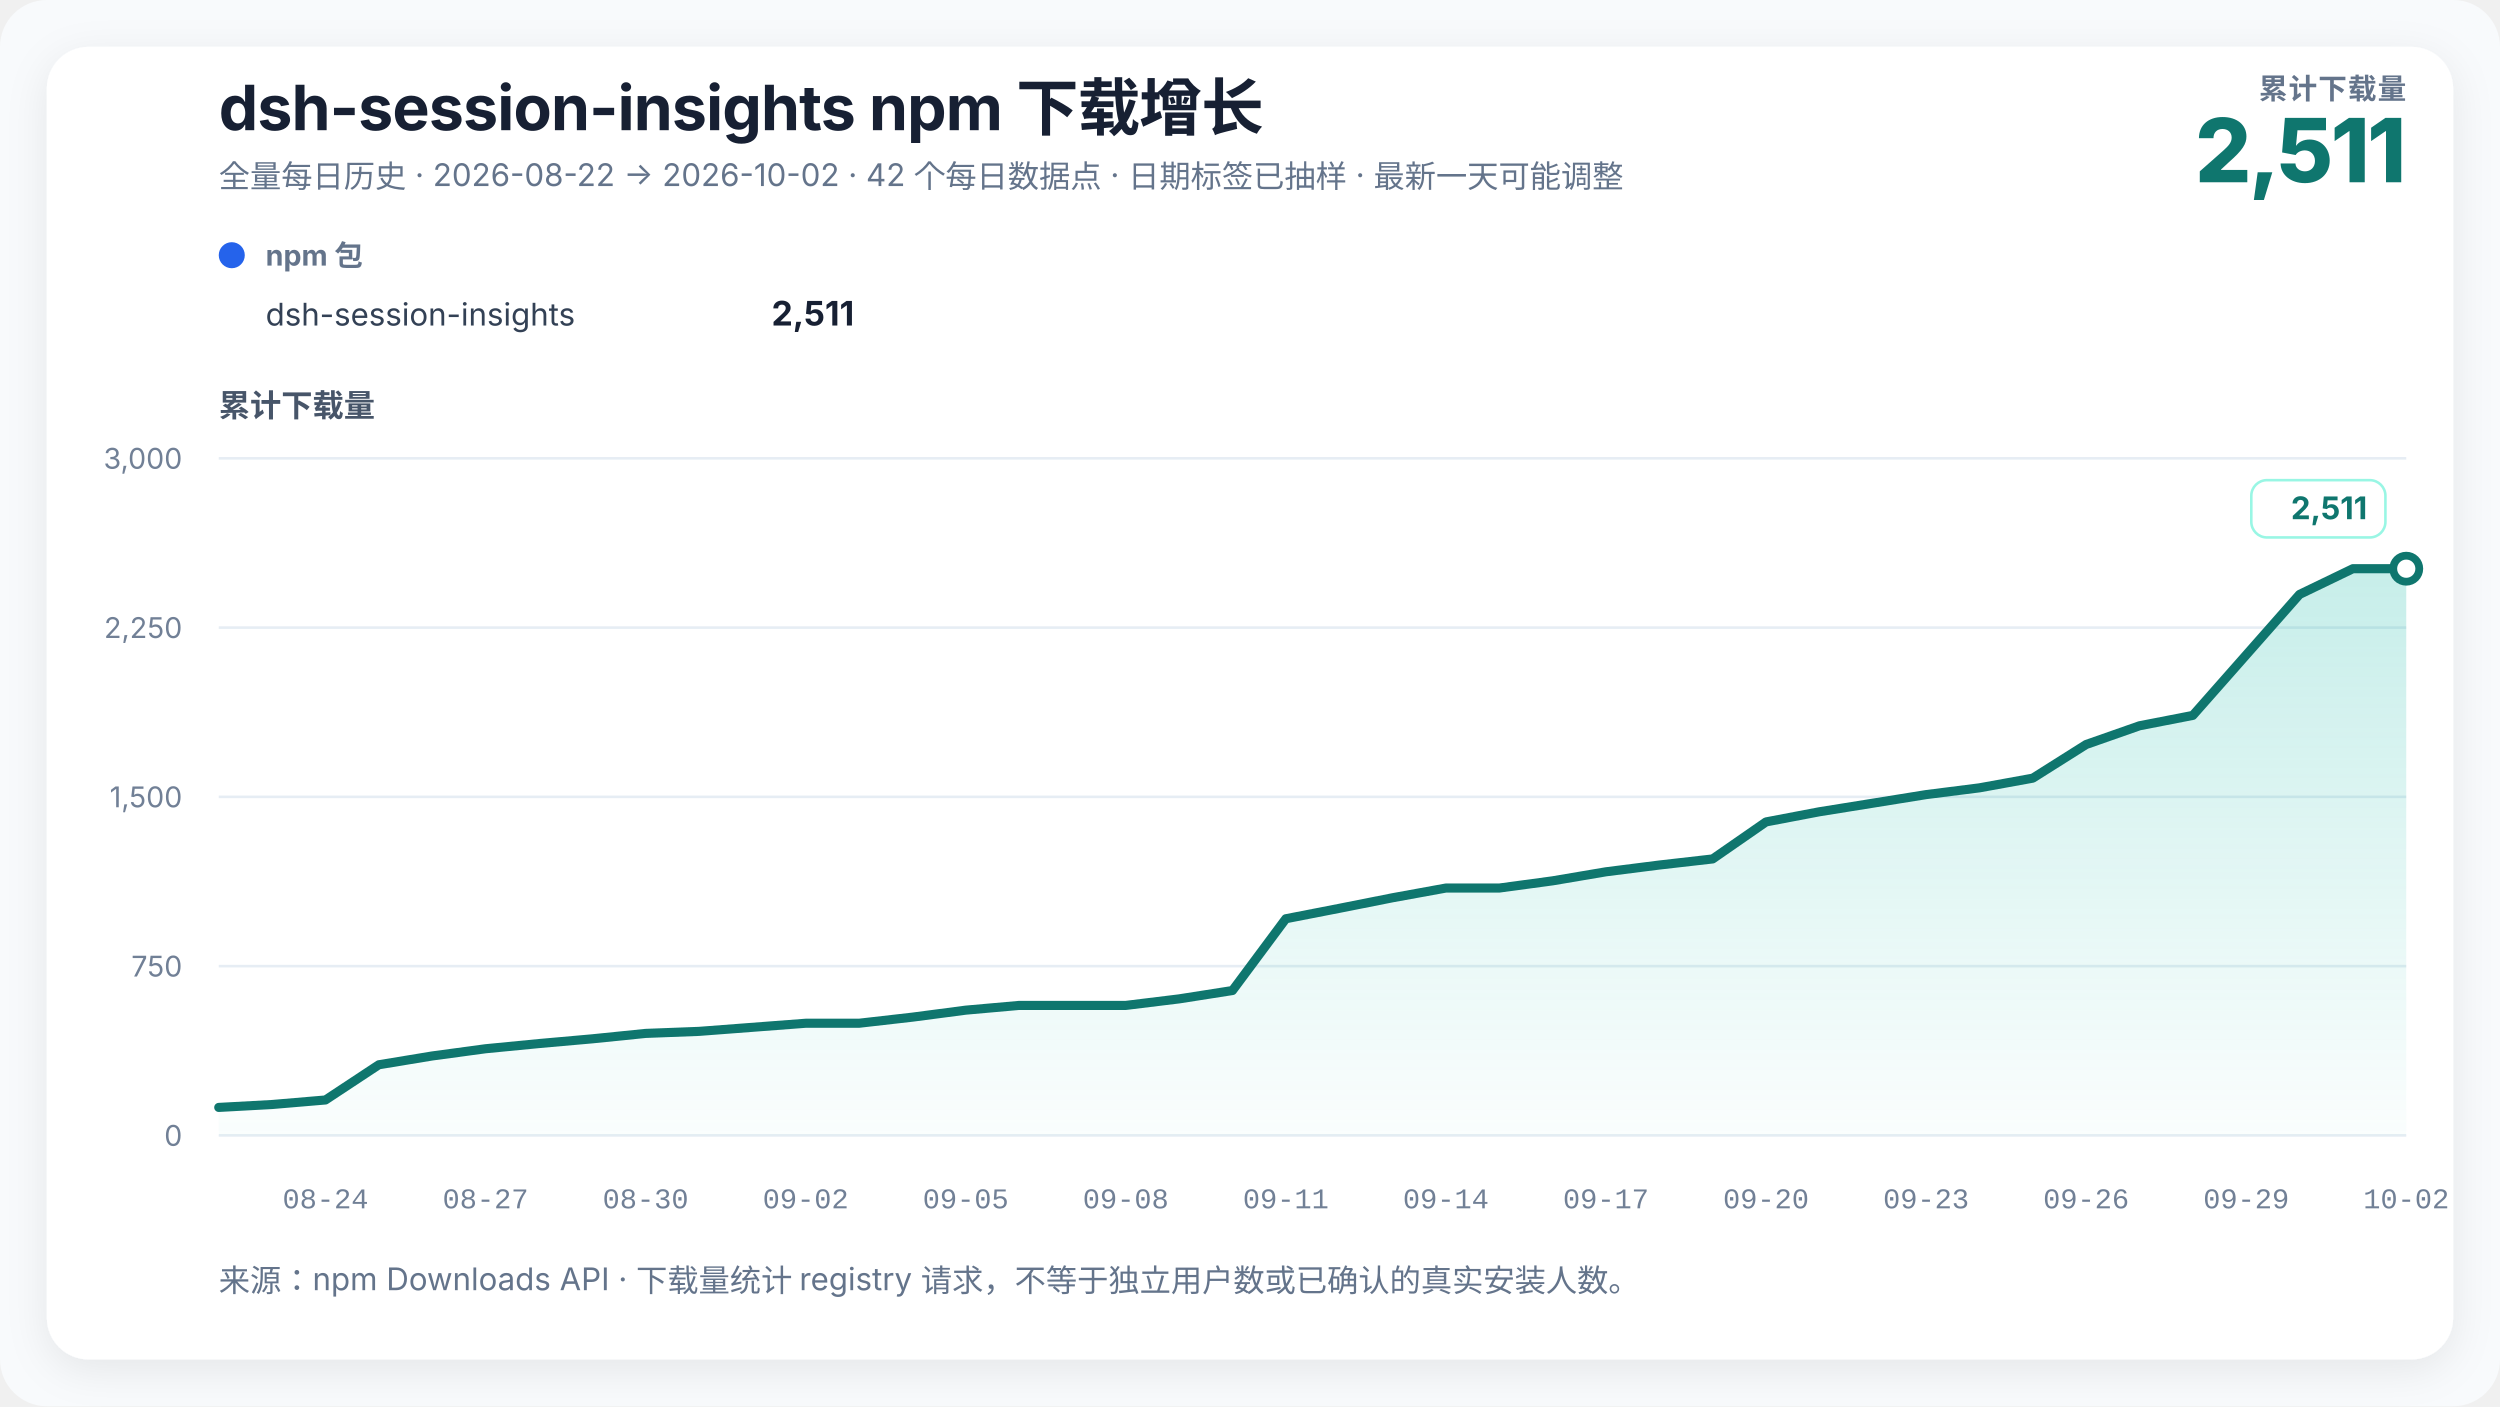
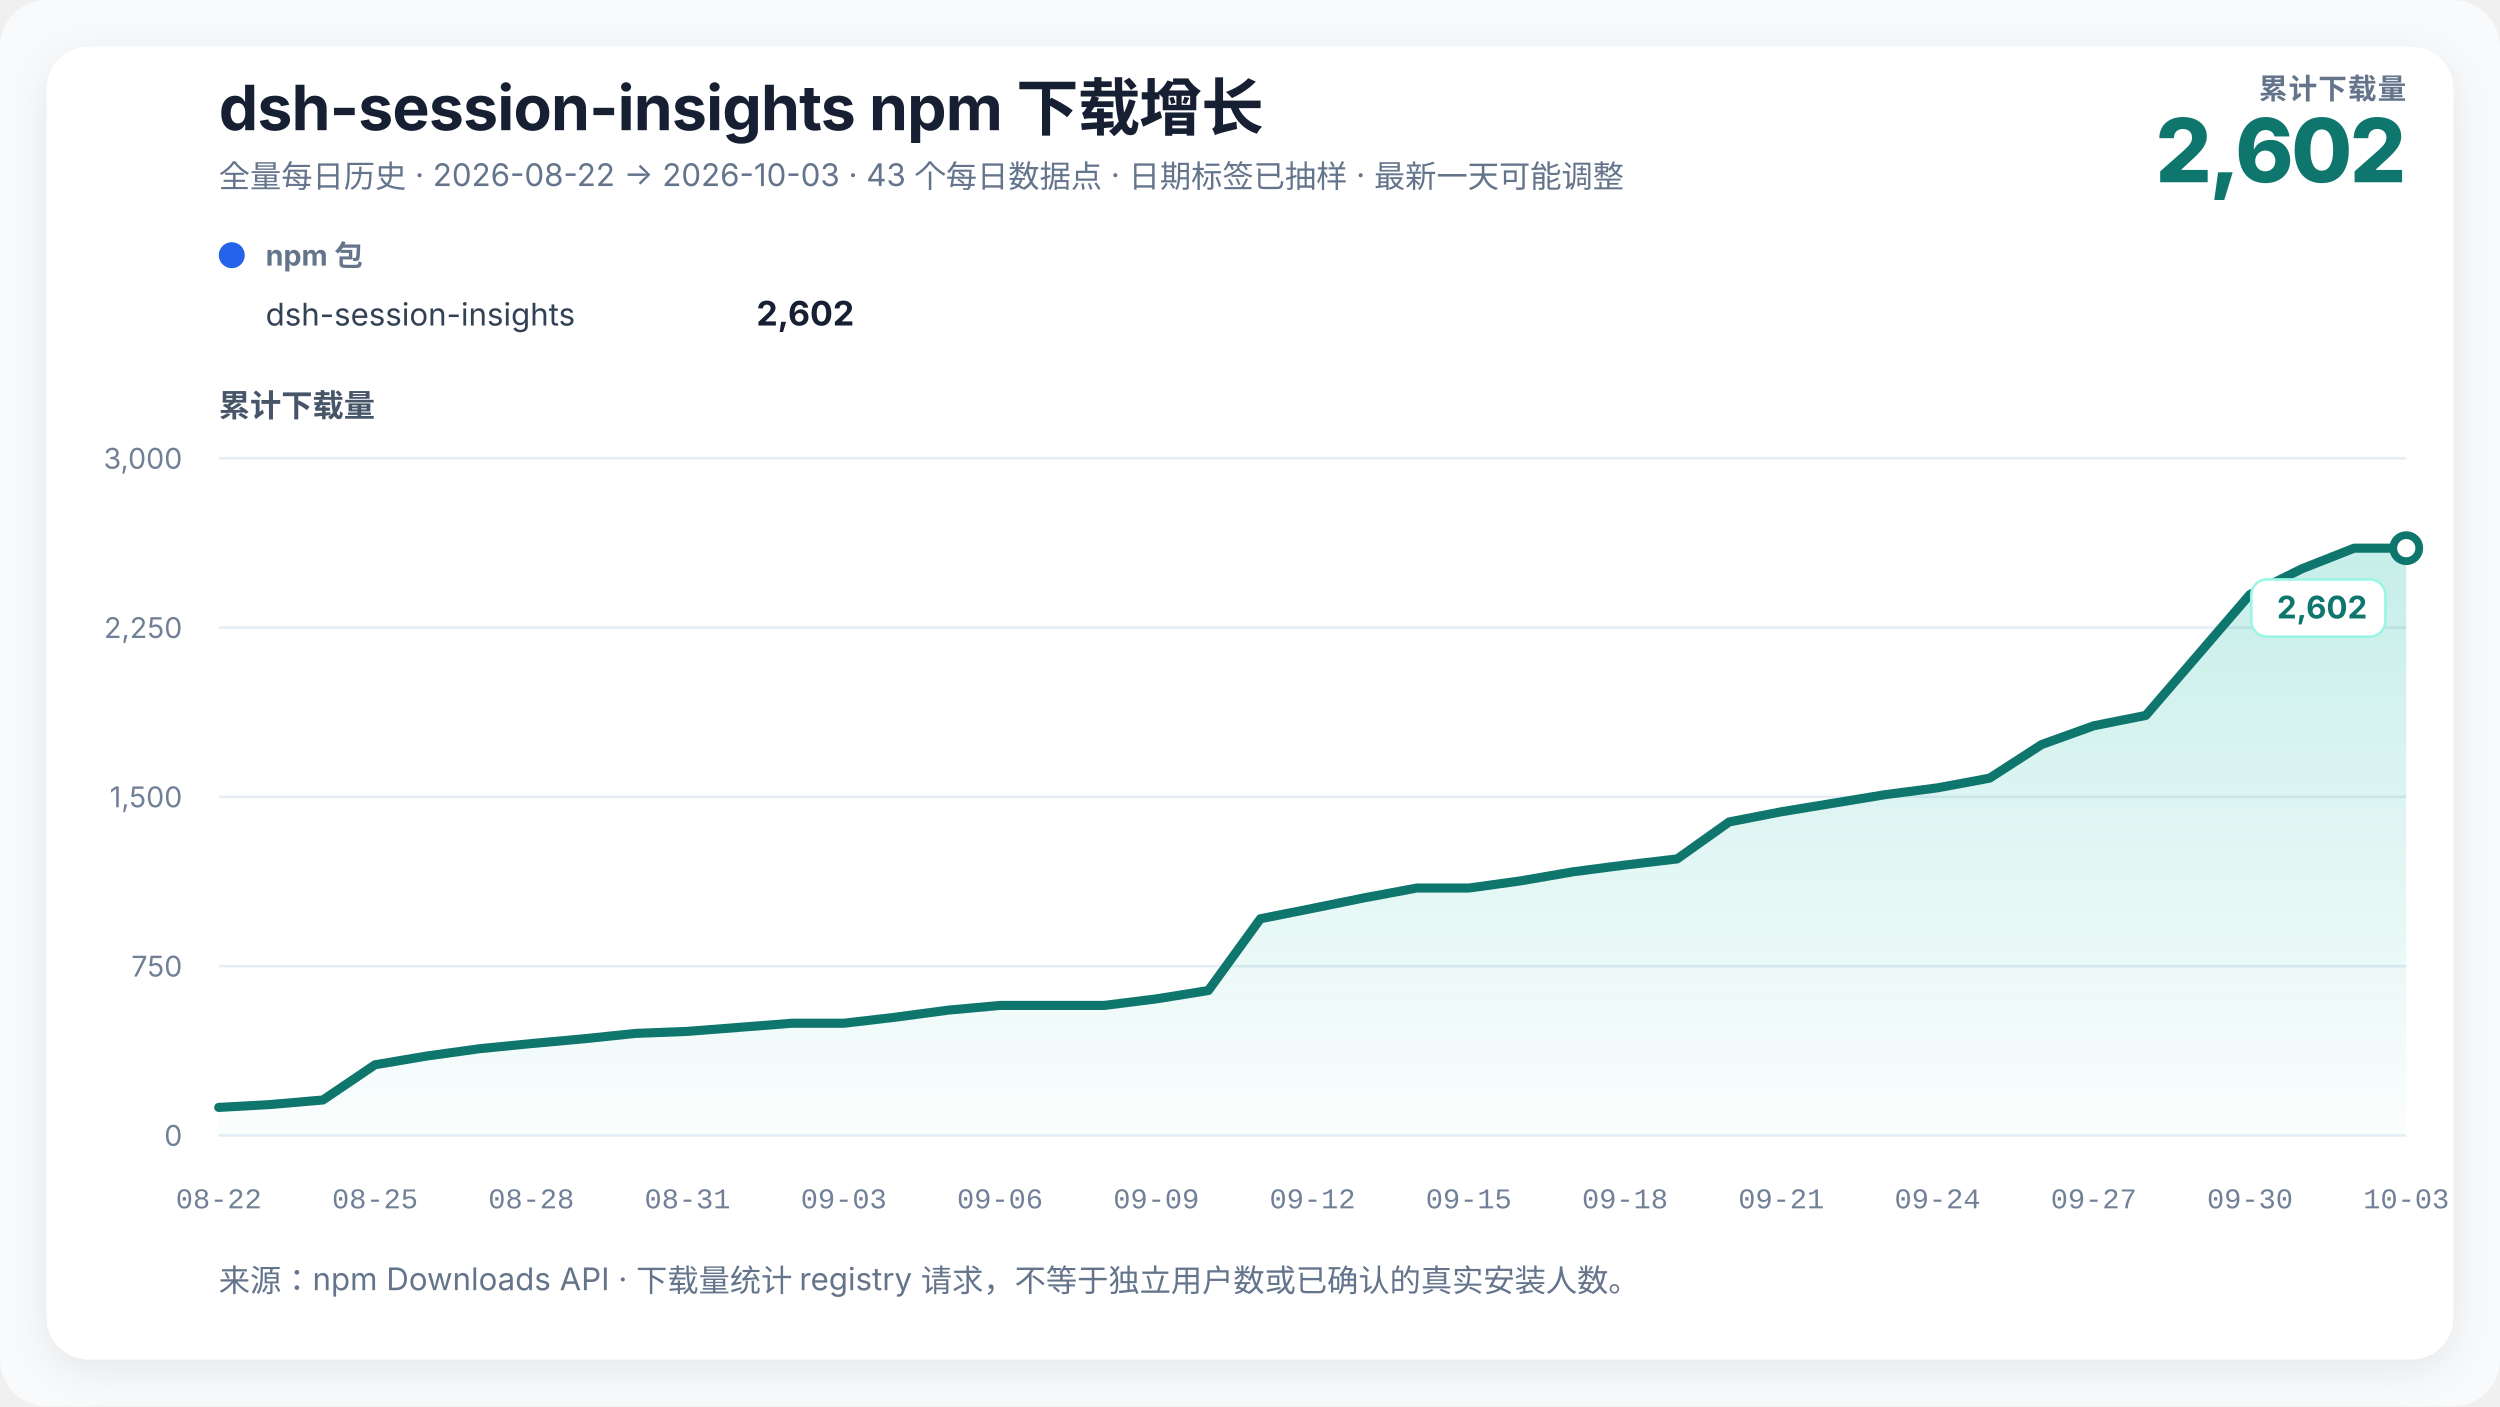
<svg xmlns="http://www.w3.org/2000/svg" width="960" height="540" viewBox="0 0 960 540" role="img" aria-labelledby="chart-title chart-desc" data-renderer-version="3">
  <defs>
    <linearGradient id="growth-fill" x1="0" y1="0" x2="0" y2="1">
      <stop offset="0%" stop-color="#14b8a6" stop-opacity="0.24" />
      <stop offset="100%" stop-color="#14b8a6" stop-opacity="0.02" />
    </linearGradient>
    <filter id="soft-shadow" x="-10%" y="-10%" width="120%" height="120%">
      <feDropShadow dx="0" dy="4" stdDeviation="8" flood-color="#0f172a" flood-opacity="0.08" />
    </filter>
  </defs>
  <style>
    text { font-family: Inter, ui-sans-serif, -apple-system, BlinkMacSystemFont, "Segoe UI", "PingFang SC", "Microsoft YaHei", sans-serif; fill: #172033; }
    .title { font-size: 24px; font-weight: 720; letter-spacing: -0.3px; }
    .subtitle { font-size: 12px; fill: #64748b; }
    .metric-label { font-size: 11px; fill: #64748b; font-weight: 650; letter-spacing: 0.4px; }
    .metric-value { font-size: 34px; fill: #0f766e; font-weight: 760; letter-spacing: -1px; }
    .axis-title { font-size: 12px; fill: #475569; font-weight: 650; }
    .axis { font-size: 11px; fill: #718096; }
    .x-axis-tick { font-family: ui-monospace, "SFMono-Regular", Consolas, "Liberation Mono", monospace; font-variant-numeric: tabular-nums; }
    .grid { stroke: #e6edf4; stroke-width: 1; }
    .package-role { font-size: 11px; fill: #64748b; font-weight: 650; }
    .package-name { font-size: 12px; fill: #334155; }
    .package-total { font-size: 13px; fill: #172033; font-weight: 720; }
    .rename { stroke: #8b5cf6; stroke-width: 1.5; stroke-dasharray: 5 5; }
    .rename-label { font-size: 11px; fill: #6d28d9; font-weight: 650; }
    .endpoint { font-size: 12px; fill: #0f766e; font-weight: 740; }
    .endpoint-backdrop { fill: #ffffff; stroke: #99f6e4; stroke-width: 1; }
  </style>
  <rect width="100%" height="100%" rx="18" fill="#f8fafc" />
  <rect x="18" y="18" width="924" height="504" rx="16" fill="#ffffff" filter="url(#soft-shadow)" />
  <text x="84" y="50" class="title">dsh-session-insights npm 下载增长</text>
-   <text x="84" y="72" class="subtitle">全量每日历史 · 2026-08-22 → 2026-10-02 · 42 个每日数据点 · 日期标签已抽样 · 最新一天可能调整</text>
+   <text x="84" y="72" class="subtitle">全量每日历史 · 2026-08-22 → 2026-10-03 · 43 个每日数据点 · 日期标签已抽样 · 最新一天可能调整</text>
  <text x="924" y="38" text-anchor="end" class="metric-label">累计下载量</text>
-   <text x="924" y="70" text-anchor="end" class="metric-value">2,511</text>
+   <text x="924" y="70" text-anchor="end" class="metric-value">2,602</text>
  <g transform="translate(84,102)">
    <circle cx="5" cy="-4" r="5" fill="#2563eb" />
    <text x="18" y="0" class="package-role">npm 包</text>
    <text x="18" y="23" class="package-name">dsh-session-insights</text>
-     <text x="244" y="23" text-anchor="end" class="package-total">2,511</text>
+     <text x="244" y="23" text-anchor="end" class="package-total">2,602</text>
  </g>
  <text x="84" y="160" class="axis-title">累计下载量</text>
  <line x1="84" y1="436" x2="924" y2="436" class="grid" />
  <text x="70" y="440" text-anchor="end" class="axis">0</text>
  <line x1="84" y1="371" x2="924" y2="371" class="grid" />
  <text x="70" y="375" text-anchor="end" class="axis">750</text>
  <line x1="84" y1="306" x2="924" y2="306" class="grid" />
  <text x="70" y="310" text-anchor="end" class="axis">1,500</text>
  <line x1="84" y1="241" x2="924" y2="241" class="grid" />
  <text x="70" y="245" text-anchor="end" class="axis">2,250</text>
  <line x1="84" y1="176" x2="924" y2="176" class="grid" />
  <text x="70" y="180" text-anchor="end" class="axis">3,000</text>
-   <polygon points="84.00,436 84.00,425.25 104.49,424.13 124.98,422.39 145.46,408.87 165.95,405.49 186.44,402.72 206.93,400.73 227.41,398.91 247.90,396.83 268.39,396.05 288.88,394.49 309.37,392.93 329.85,392.93 350.34,390.59 370.83,387.90 391.32,386.08 411.80,386.08 432.29,386.08 452.78,383.57 473.27,380.36 493.76,352.80 514.24,348.81 534.73,344.74 555.22,341.01 575.71,341.01 596.20,338.24 616.68,334.77 637.17,332.17 657.66,329.83 678.15,315.62 698.63,311.72 719.12,308.43 739.61,305.13 760.10,302.53 780.59,298.81 801.07,285.89 821.56,278.70 842.05,274.71 862.54,251.49 883.02,228.26 903.51,218.38 924.00,218.38 924.00,436" fill="url(#growth-fill)" />
-   <polyline points="84.00,425.25 104.49,424.13 124.98,422.39 145.46,408.87 165.95,405.49 186.44,402.72 206.93,400.73 227.41,398.91 247.90,396.83 268.39,396.05 288.88,394.49 309.37,392.93 329.85,392.93 350.34,390.59 370.83,387.90 391.32,386.08 411.80,386.08 432.29,386.08 452.78,383.57 473.27,380.36 493.76,352.80 514.24,348.81 534.73,344.74 555.22,341.01 575.71,341.01 596.20,338.24 616.68,334.77 637.17,332.17 657.66,329.83 678.15,315.62 698.63,311.72 719.12,308.43 739.61,305.13 760.10,302.53 780.59,298.81 801.07,285.89 821.56,278.70 842.05,274.71 862.54,251.49 883.02,228.26 903.51,218.38 924.00,218.38" fill="none" stroke="#0f766e" stroke-width="3.5" stroke-linejoin="round" stroke-linecap="round" />
-   <circle cx="924" cy="218.38" r="5" fill="#ffffff" stroke="#0f766e" stroke-width="3" />
-   <g class="endpoint-badge" data-position="above">
-     <rect x="864.50" y="184.38" width="51.50" height="22" rx="6" class="endpoint-backdrop" />
-     <text x="909.00" y="199.38" text-anchor="end" class="endpoint">2,511</text>
+   <polygon points="84.00,436 84.00,425.25 104.00,424.13 124.00,422.39 144.00,408.87 164.00,405.49 184.00,402.72 204.00,400.73 224.00,398.91 244.00,396.83 264.00,396.05 284.00,394.49 304.00,392.93 324.00,392.93 344.00,390.59 364.00,387.90 384.00,386.08 404.00,386.08 424.00,386.08 444.00,383.57 464.00,380.36 484.00,352.80 504.00,348.81 524.00,344.74 544.00,341.01 564.00,341.01 584.00,338.24 604.00,334.77 624.00,332.17 644.00,329.83 664.00,315.62 684.00,311.72 704.00,308.43 724.00,305.13 744.00,302.53 764.00,298.81 784.00,285.89 804.00,278.70 824.00,274.71 844.00,251.49 864.00,228.26 884.00,218.38 904.00,210.49 924.00,210.49 924.00,436" fill="url(#growth-fill)" />
+   <polyline points="84.00,425.25 104.00,424.13 124.00,422.39 144.00,408.87 164.00,405.49 184.00,402.72 204.00,400.73 224.00,398.91 244.00,396.83 264.00,396.05 284.00,394.49 304.00,392.93 324.00,392.93 344.00,390.59 364.00,387.90 384.00,386.08 404.00,386.08 424.00,386.08 444.00,383.57 464.00,380.36 484.00,352.80 504.00,348.81 524.00,344.74 544.00,341.01 564.00,341.01 584.00,338.24 604.00,334.77 624.00,332.17 644.00,329.83 664.00,315.62 684.00,311.72 704.00,308.43 724.00,305.13 744.00,302.53 764.00,298.81 784.00,285.89 804.00,278.70 824.00,274.71 844.00,251.49 864.00,228.26 884.00,218.38 904.00,210.49 924.00,210.49" fill="none" stroke="#0f766e" stroke-width="3.5" stroke-linejoin="round" stroke-linecap="round" />
+   <circle cx="924" cy="210.493" r="5" fill="#ffffff" stroke="#0f766e" stroke-width="3" />
+   <g class="endpoint-badge" data-position="below">
+     <rect x="864.50" y="222.49" width="51.50" height="22" rx="6" class="endpoint-backdrop" />
+     <text x="909.00" y="237.49" text-anchor="end" class="endpoint">2,602</text>
  </g>
-   <text x="124.98" y="464" text-anchor="middle" class="axis x-axis-tick" data-day="2026-08-24">08-24</text>
-   <text x="186.44" y="464" text-anchor="middle" class="axis x-axis-tick" data-day="2026-08-27">08-27</text>
-   <text x="247.90" y="464" text-anchor="middle" class="axis x-axis-tick" data-day="2026-08-30">08-30</text>
-   <text x="309.37" y="464" text-anchor="middle" class="axis x-axis-tick" data-day="2026-09-02">09-02</text>
-   <text x="370.83" y="464" text-anchor="middle" class="axis x-axis-tick" data-day="2026-09-05">09-05</text>
-   <text x="432.29" y="464" text-anchor="middle" class="axis x-axis-tick" data-day="2026-09-08">09-08</text>
-   <text x="493.76" y="464" text-anchor="middle" class="axis x-axis-tick" data-day="2026-09-11">09-11</text>
-   <text x="555.22" y="464" text-anchor="middle" class="axis x-axis-tick" data-day="2026-09-14">09-14</text>
-   <text x="616.68" y="464" text-anchor="middle" class="axis x-axis-tick" data-day="2026-09-17">09-17</text>
-   <text x="678.15" y="464" text-anchor="middle" class="axis x-axis-tick" data-day="2026-09-20">09-20</text>
-   <text x="739.61" y="464" text-anchor="middle" class="axis x-axis-tick" data-day="2026-09-23">09-23</text>
-   <text x="801.07" y="464" text-anchor="middle" class="axis x-axis-tick" data-day="2026-09-26">09-26</text>
-   <text x="862.54" y="464" text-anchor="middle" class="axis x-axis-tick" data-day="2026-09-29">09-29</text>
-   <text x="924.00" y="464" text-anchor="middle" class="axis x-axis-tick" data-day="2026-10-02">10-02</text>
+   <text x="84.00" y="464" text-anchor="middle" class="axis x-axis-tick" data-day="2026-08-22">08-22</text>
+   <text x="144.00" y="464" text-anchor="middle" class="axis x-axis-tick" data-day="2026-08-25">08-25</text>
+   <text x="204.00" y="464" text-anchor="middle" class="axis x-axis-tick" data-day="2026-08-28">08-28</text>
+   <text x="264.00" y="464" text-anchor="middle" class="axis x-axis-tick" data-day="2026-08-31">08-31</text>
+   <text x="324.00" y="464" text-anchor="middle" class="axis x-axis-tick" data-day="2026-09-03">09-03</text>
+   <text x="384.00" y="464" text-anchor="middle" class="axis x-axis-tick" data-day="2026-09-06">09-06</text>
+   <text x="444.00" y="464" text-anchor="middle" class="axis x-axis-tick" data-day="2026-09-09">09-09</text>
+   <text x="504.00" y="464" text-anchor="middle" class="axis x-axis-tick" data-day="2026-09-12">09-12</text>
+   <text x="564.00" y="464" text-anchor="middle" class="axis x-axis-tick" data-day="2026-09-15">09-15</text>
+   <text x="624.00" y="464" text-anchor="middle" class="axis x-axis-tick" data-day="2026-09-18">09-18</text>
+   <text x="684.00" y="464" text-anchor="middle" class="axis x-axis-tick" data-day="2026-09-21">09-21</text>
+   <text x="744.00" y="464" text-anchor="middle" class="axis x-axis-tick" data-day="2026-09-24">09-24</text>
+   <text x="804.00" y="464" text-anchor="middle" class="axis x-axis-tick" data-day="2026-09-27">09-27</text>
+   <text x="864.00" y="464" text-anchor="middle" class="axis x-axis-tick" data-day="2026-09-30">09-30</text>
+   <text x="924.00" y="464" text-anchor="middle" class="axis x-axis-tick" data-day="2026-10-03">10-03</text>
  <text x="84" y="496" class="subtitle">来源：npm Downloads API · 下载量统计 registry 请求，不等于独立用户数或已确认的真实安装人数。</text>
</svg>
